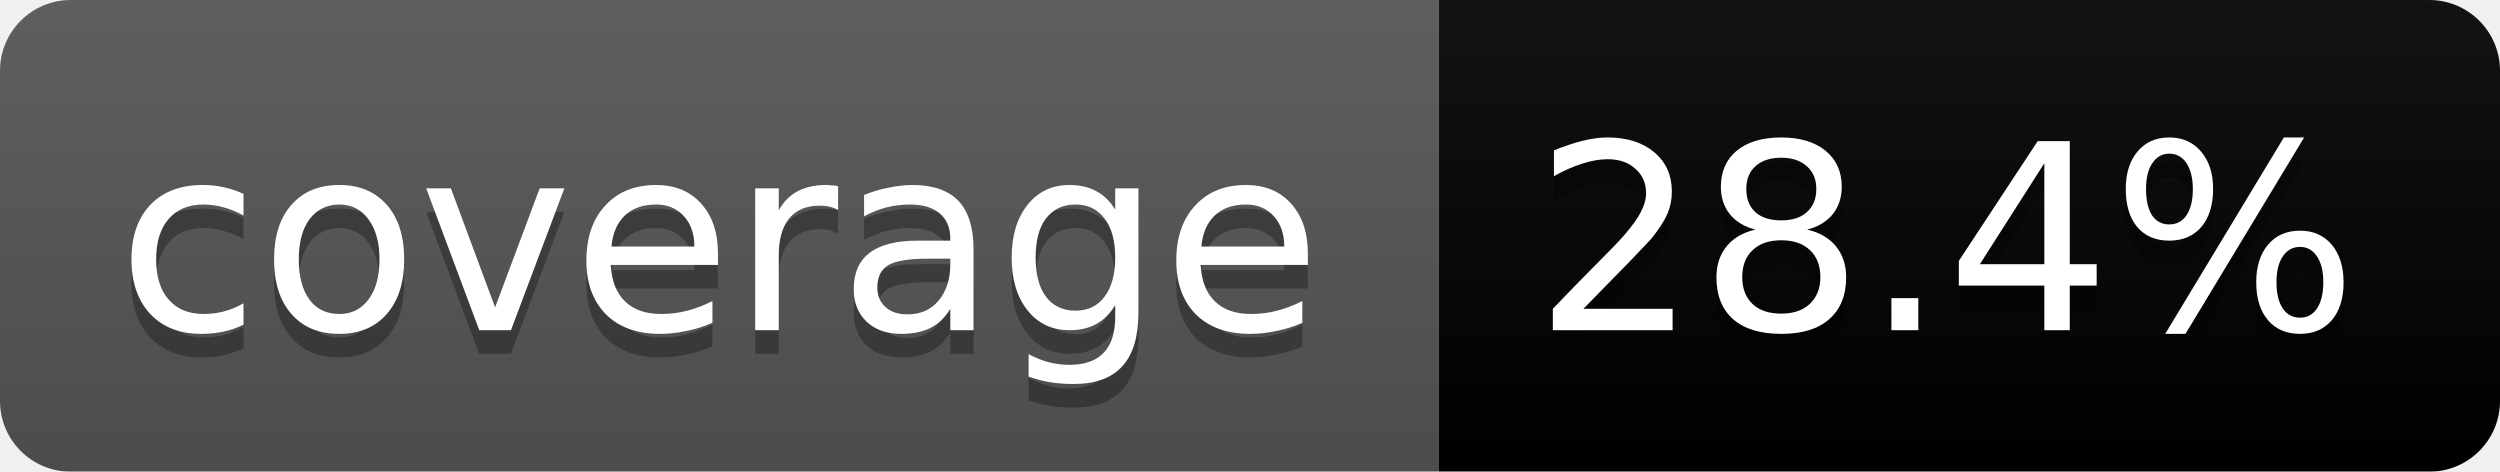
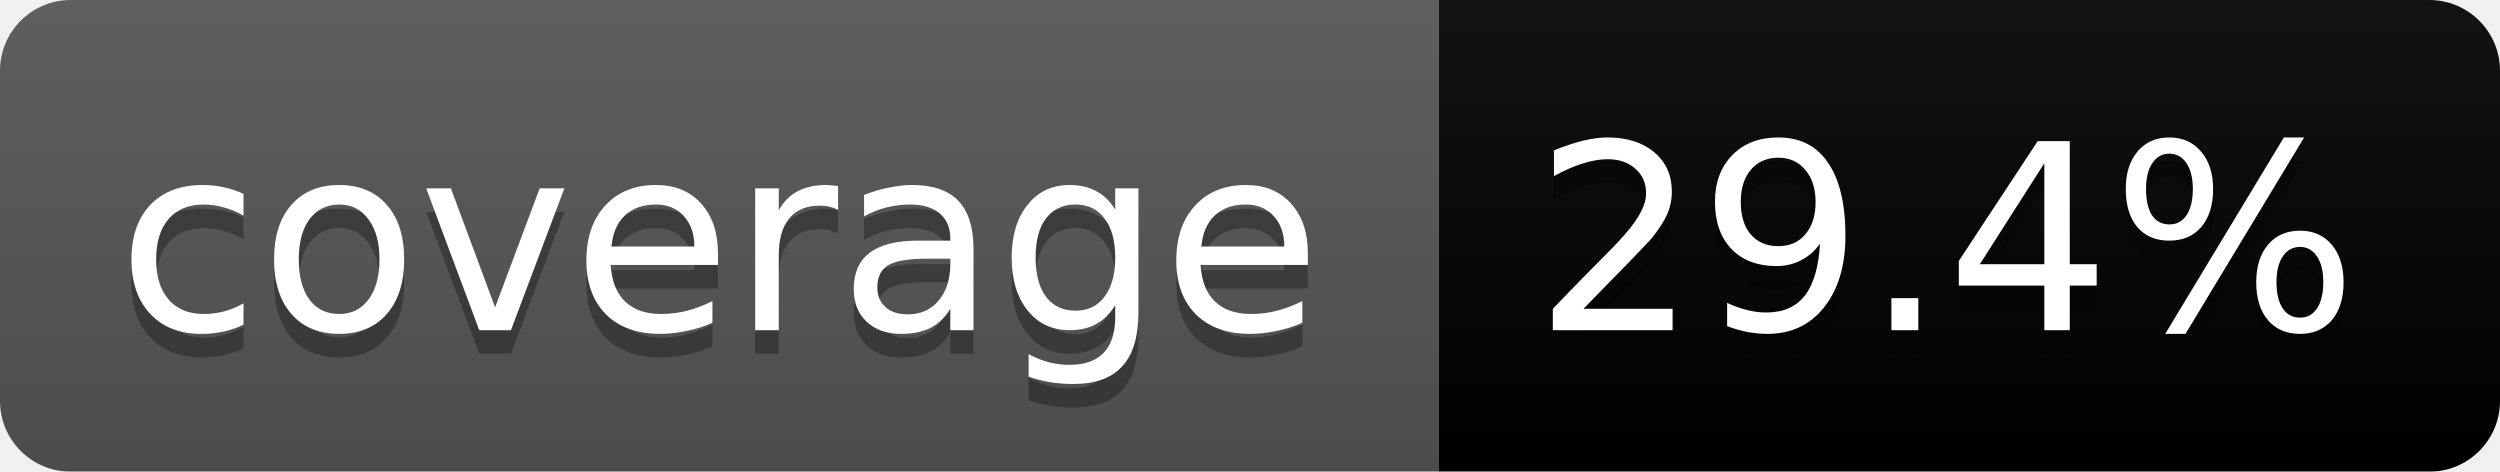
<svg xmlns="http://www.w3.org/2000/svg" width="106" height="20">
  <linearGradient id="b" x2="0" y2="100%">
    <stop offset="0" stop-color="#bbb" stop-opacity=".1" />
    <stop offset="1" stop-opacity=".1" />
  </linearGradient>
  <mask id="a">
    <rect width="106" height="20" rx="3" fill="#fff" />
  </mask>
  <g mask="url(#a)">
    <path fill="#555" d="M0 0h61v20H0z" />
    <path fill="#red" d="M61 0h45v20H61z" />
    <path fill="url(#b)" d="M0 0h106v20H0z" />
  </g>
  <g fill="#fff" text-anchor="middle" font-family="DejaVu Sans,Verdana,Geneva,sans-serif" font-size="11">
    <text x="30.5" y="15" fill="#010101" fill-opacity=".3">coverage</text>
    <text x="30.5" y="14">coverage</text>
-     <text x="82.5" y="15" fill="#010101" fill-opacity=".3">28.4%</text>
-     <text x="82.5" y="14">28.4%</text>
+     <text x="82.5" y="15" fill="#010101" fill-opacity=".3">29.4%</text>
+     <text x="82.5" y="14">29.4%</text>
  </g>
</svg>
